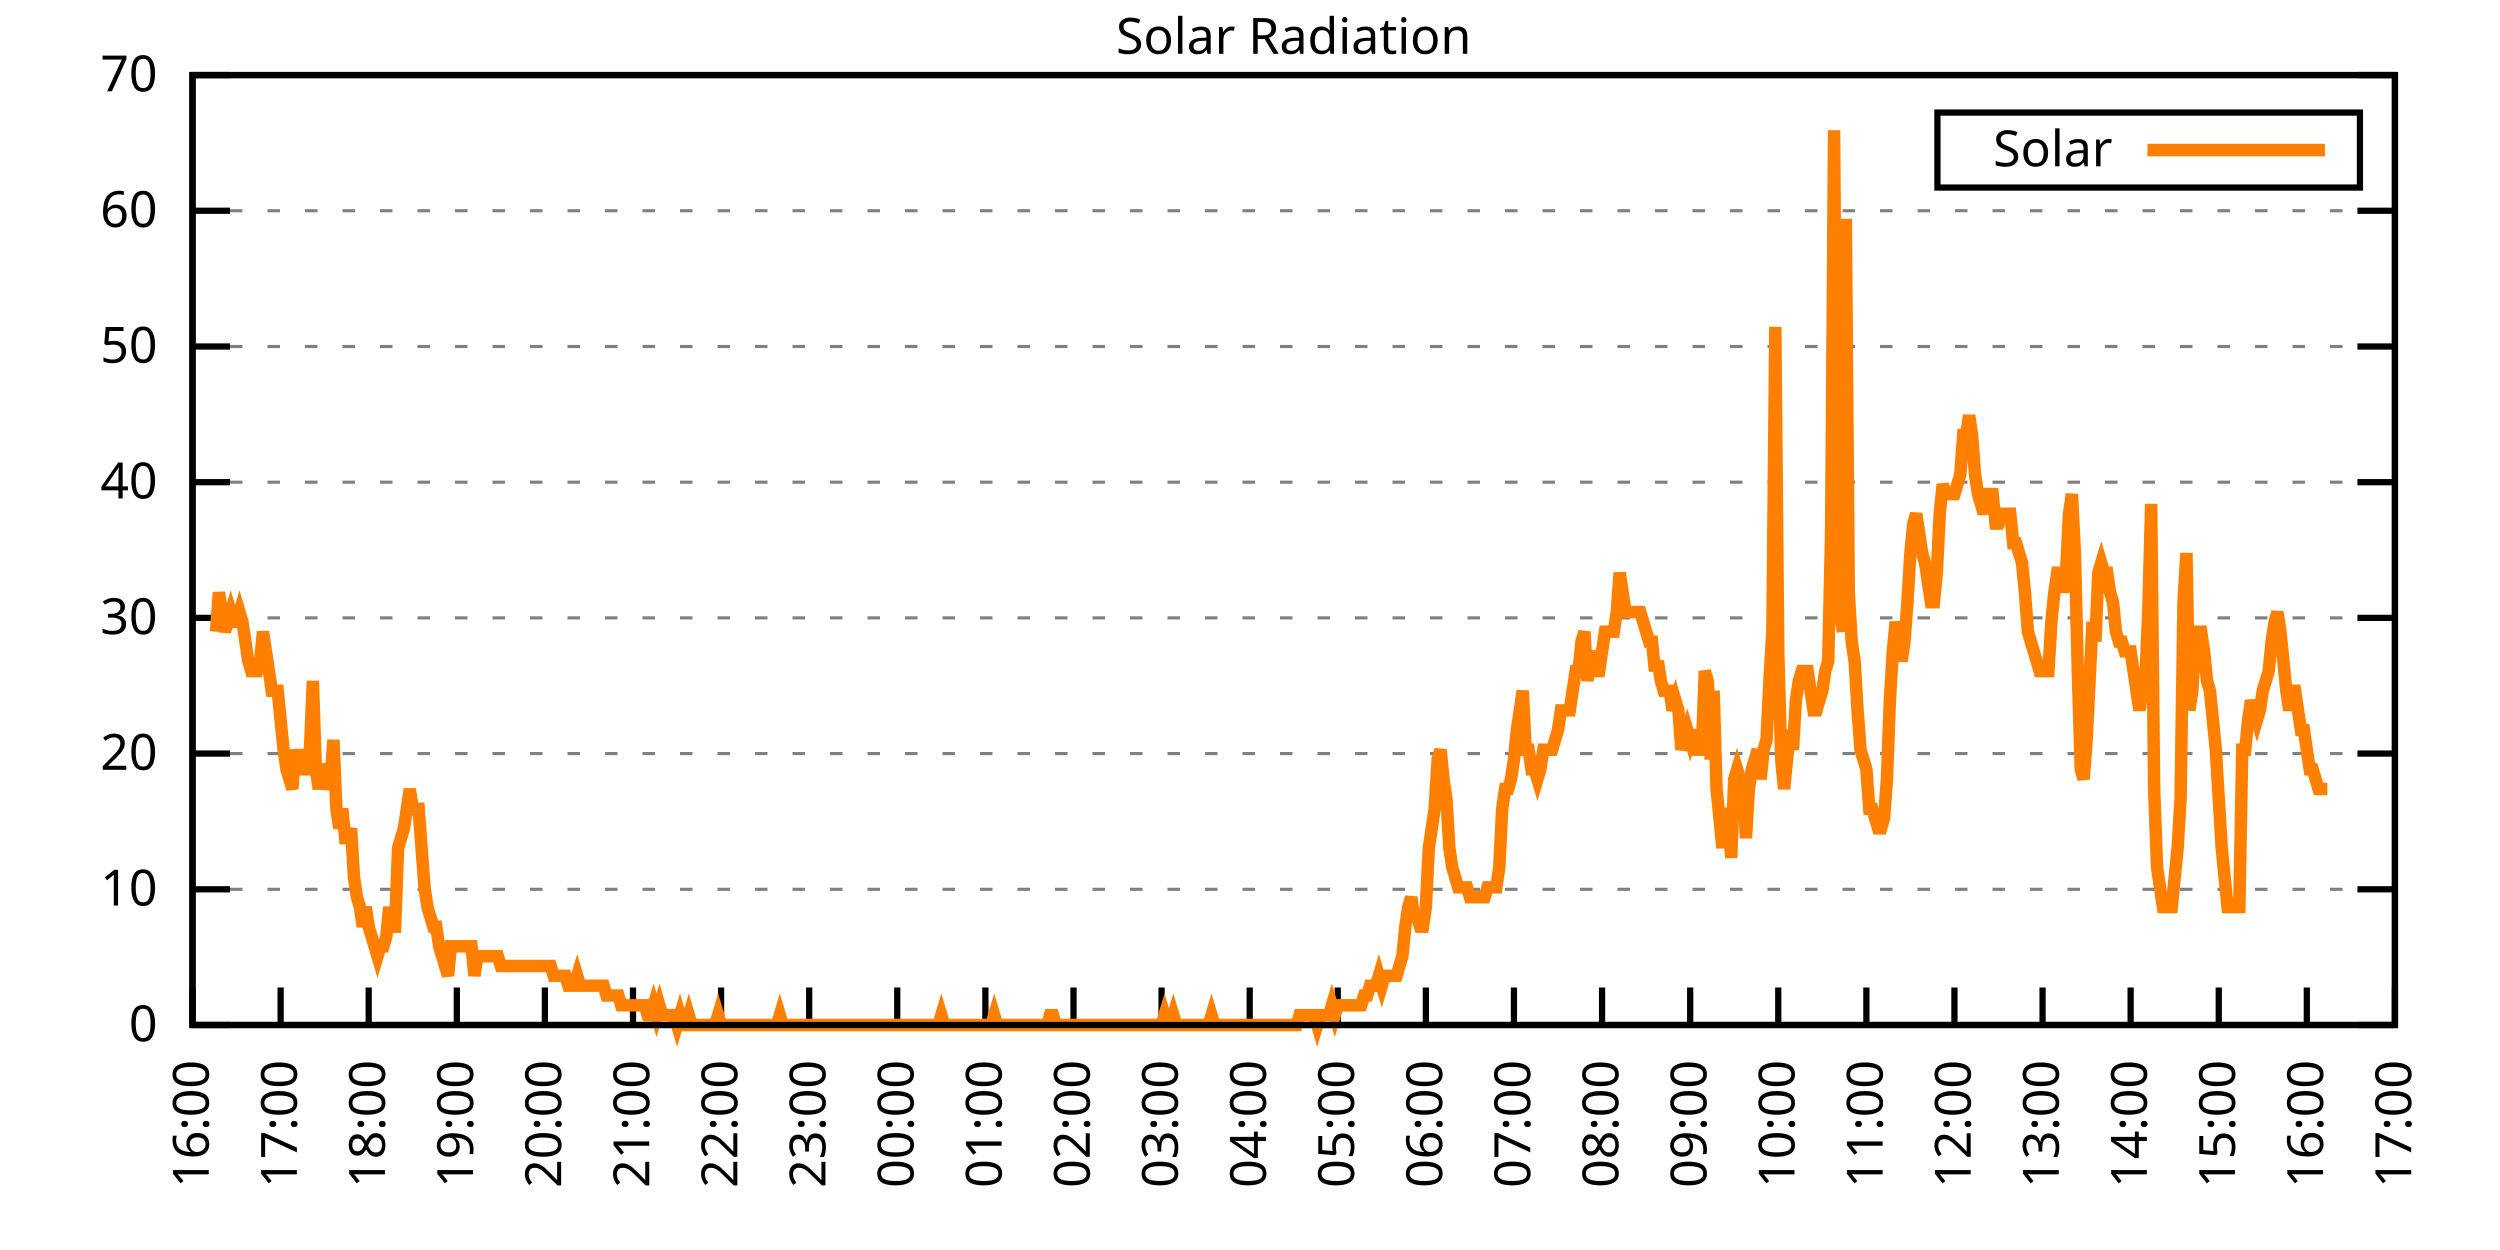
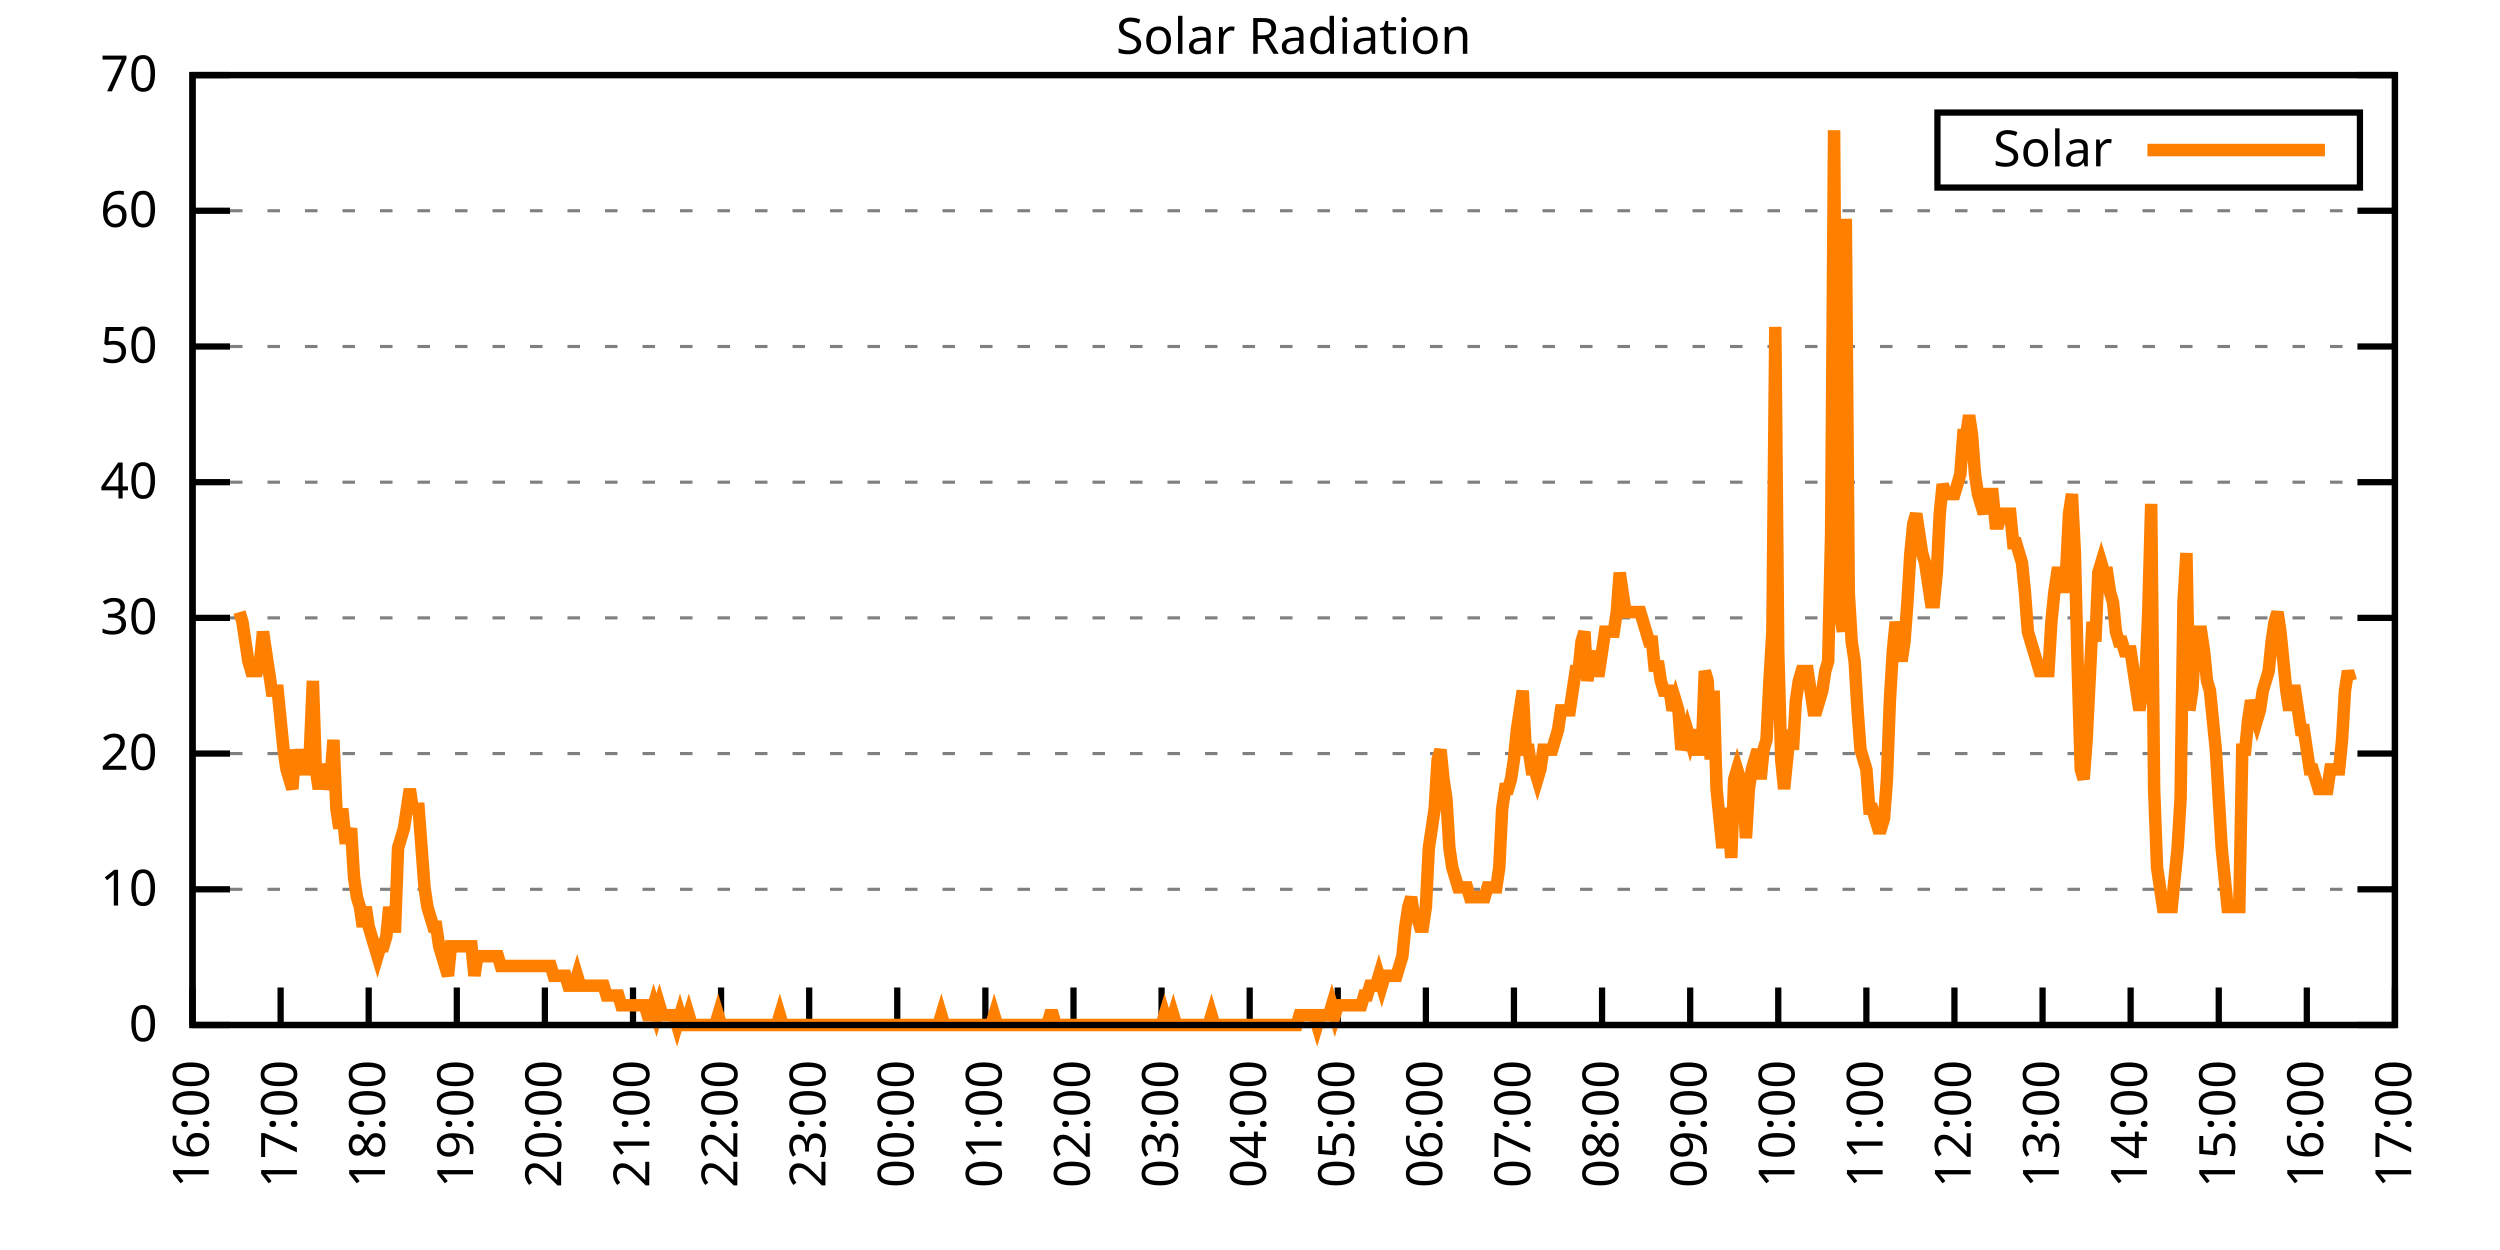
<svg xmlns="http://www.w3.org/2000/svg" xmlns:xlink="http://www.w3.org/1999/xlink" width="400" height="200" viewBox="0 0 400 200">
  <g id="gnuplot_canvas">
    <rect x="0" y="0" width="400" height="200" fill="none" />
    <defs>
      <circle id="gpDot" r="0.5" stroke-width="0.5" stroke="currentColor" />
      <path id="gpPt0" stroke-width="0.333" stroke="currentColor" d="M-1,0 h2 M0,-1 v2" />
      <path id="gpPt1" stroke-width="0.333" stroke="currentColor" d="M-1,-1 L1,1 M1,-1 L-1,1" />
      <path id="gpPt2" stroke-width="0.333" stroke="currentColor" d="M-1,0 L1,0 M0,-1 L0,1 M-1,-1 L1,1 M-1,1 L1,-1" />
      <rect id="gpPt3" stroke-width="0.333" stroke="currentColor" x="-1" y="-1" width="2" height="2" />
      <rect id="gpPt4" stroke-width="0.333" stroke="currentColor" fill="currentColor" x="-1" y="-1" width="2" height="2" />
      <circle id="gpPt5" stroke-width="0.333" stroke="currentColor" cx="0" cy="0" r="1" />
      <use xlink:href="#gpPt5" id="gpPt6" fill="currentColor" stroke="none" />
      <path id="gpPt7" stroke-width="0.333" stroke="currentColor" d="M0,-1.33 L-1.33,0.67 L1.33,0.67 z" />
      <use xlink:href="#gpPt7" id="gpPt8" fill="currentColor" stroke="none" />
      <use xlink:href="#gpPt7" id="gpPt9" stroke="currentColor" transform="rotate(180)" />
      <use xlink:href="#gpPt9" id="gpPt10" fill="currentColor" stroke="none" />
      <use xlink:href="#gpPt3" id="gpPt11" stroke="currentColor" transform="rotate(45)" />
      <use xlink:href="#gpPt11" id="gpPt12" fill="currentColor" stroke="none" />
      <path id="gpPt13" stroke-width="0.333" stroke="currentColor" d="M0,1.330 L1.265,0.411 L0.782,-1.067 L-0.782,-1.076 L-1.265,0.411 z" />
      <use xlink:href="#gpPt13" id="gpPt14" fill="currentColor" stroke="none" />
      <filter id="textbox" filterUnits="objectBoundingBox" x="0" y="0" height="1" width="1">
        <feFlood flood-color="white" flood-opacity="1" result="bgnd" />
        <feComposite in="SourceGraphic" in2="bgnd" operator="atop" />
      </filter>
      <filter id="greybox" filterUnits="objectBoundingBox" x="0" y="0" height="1" width="1">
        <feFlood flood-color="lightgrey" flood-opacity="1" result="grey" />
        <feComposite in="SourceGraphic" in2="grey" operator="atop" />
      </filter>
    </defs>
    <g fill="none" color="white" stroke="currentColor" stroke-width="1.00" stroke-linecap="butt" stroke-linejoin="miter">
</g>
    <g fill="none" color="black" stroke="currentColor" stroke-width="1.00" stroke-linecap="butt" stroke-linejoin="miter">
      <g stroke="none" shape-rendering="crispEdges">
        <polygon fill="rgb(255, 255, 255)" points="30.80,164.00 383.18,164.00 383.18,12.02 30.80,12.02 " />
      </g>
    </g>
    <g fill="none" color="black" stroke="currentColor" stroke-width="1.00" stroke-linecap="butt" stroke-linejoin="miter">
</g>
    <g fill="none" color="black" stroke="black" stroke-width="0.50" stroke-linecap="butt" stroke-linejoin="miter">
</g>
    <g fill="none" color="gray" stroke="currentColor" stroke-width="0.50" stroke-linecap="butt" stroke-linejoin="miter">
      <path stroke="gray" stroke-dasharray="2,4" class="gridline" d="M30.80,164.00 L383.19,164.00  " />
    </g>
    <g fill="none" color="gray" stroke="gray" stroke-width="1.00" stroke-linecap="butt" stroke-linejoin="miter">
</g>
    <g fill="none" color="black" stroke="currentColor" stroke-width="1.00" stroke-linecap="butt" stroke-linejoin="miter">
      <path stroke="black" d="M30.80,164.00 L36.80,164.00 M383.19,164.00 L377.19,164.00  " />
      <g transform="translate(25.20,166.60)" stroke="none" fill="black" font-family="Sans" font-size="8.00" text-anchor="end">
        <text>
          <tspan font-family="Sans"> 0</tspan>
        </text>
      </g>
    </g>
    <g fill="none" color="black" stroke="currentColor" stroke-width="1.00" stroke-linecap="butt" stroke-linejoin="miter">
</g>
    <g fill="none" color="black" stroke="black" stroke-width="0.50" stroke-linecap="butt" stroke-linejoin="miter">
</g>
    <g fill="none" color="gray" stroke="currentColor" stroke-width="0.50" stroke-linecap="butt" stroke-linejoin="miter">
      <path stroke="gray" stroke-dasharray="2,4" class="gridline" d="M30.80,142.29 L383.19,142.29  " />
    </g>
    <g fill="none" color="gray" stroke="gray" stroke-width="1.00" stroke-linecap="butt" stroke-linejoin="miter">
</g>
    <g fill="none" color="black" stroke="currentColor" stroke-width="1.00" stroke-linecap="butt" stroke-linejoin="miter">
      <path stroke="black" d="M30.80,142.29 L36.80,142.29 M383.19,142.29 L377.19,142.29  " />
      <g transform="translate(25.20,144.89)" stroke="none" fill="black" font-family="Sans" font-size="8.00" text-anchor="end">
        <text>
          <tspan font-family="Sans"> 10</tspan>
        </text>
      </g>
    </g>
    <g fill="none" color="black" stroke="currentColor" stroke-width="1.00" stroke-linecap="butt" stroke-linejoin="miter">
</g>
    <g fill="none" color="black" stroke="black" stroke-width="0.50" stroke-linecap="butt" stroke-linejoin="miter">
</g>
    <g fill="none" color="gray" stroke="currentColor" stroke-width="0.50" stroke-linecap="butt" stroke-linejoin="miter">
      <path stroke="gray" stroke-dasharray="2,4" class="gridline" d="M30.80,120.57 L383.19,120.57  " />
    </g>
    <g fill="none" color="gray" stroke="gray" stroke-width="1.00" stroke-linecap="butt" stroke-linejoin="miter">
</g>
    <g fill="none" color="black" stroke="currentColor" stroke-width="1.00" stroke-linecap="butt" stroke-linejoin="miter">
      <path stroke="black" d="M30.80,120.57 L36.80,120.57 M383.19,120.57 L377.19,120.57  " />
      <g transform="translate(25.20,123.17)" stroke="none" fill="black" font-family="Sans" font-size="8.00" text-anchor="end">
        <text>
          <tspan font-family="Sans"> 20</tspan>
        </text>
      </g>
    </g>
    <g fill="none" color="black" stroke="currentColor" stroke-width="1.00" stroke-linecap="butt" stroke-linejoin="miter">
</g>
    <g fill="none" color="black" stroke="black" stroke-width="0.50" stroke-linecap="butt" stroke-linejoin="miter">
</g>
    <g fill="none" color="gray" stroke="currentColor" stroke-width="0.50" stroke-linecap="butt" stroke-linejoin="miter">
      <path stroke="gray" stroke-dasharray="2,4" class="gridline" d="M30.80,98.86 L383.19,98.86  " />
    </g>
    <g fill="none" color="gray" stroke="gray" stroke-width="1.00" stroke-linecap="butt" stroke-linejoin="miter">
</g>
    <g fill="none" color="black" stroke="currentColor" stroke-width="1.00" stroke-linecap="butt" stroke-linejoin="miter">
      <path stroke="black" d="M30.80,98.86 L36.80,98.86 M383.19,98.86 L377.19,98.86  " />
      <g transform="translate(25.20,101.46)" stroke="none" fill="black" font-family="Sans" font-size="8.00" text-anchor="end">
        <text>
          <tspan font-family="Sans"> 30</tspan>
        </text>
      </g>
    </g>
    <g fill="none" color="black" stroke="currentColor" stroke-width="1.00" stroke-linecap="butt" stroke-linejoin="miter">
</g>
    <g fill="none" color="black" stroke="black" stroke-width="0.50" stroke-linecap="butt" stroke-linejoin="miter">
</g>
    <g fill="none" color="gray" stroke="currentColor" stroke-width="0.50" stroke-linecap="butt" stroke-linejoin="miter">
      <path stroke="gray" stroke-dasharray="2,4" class="gridline" d="M30.80,77.15 L383.19,77.15  " />
    </g>
    <g fill="none" color="gray" stroke="gray" stroke-width="1.00" stroke-linecap="butt" stroke-linejoin="miter">
</g>
    <g fill="none" color="black" stroke="currentColor" stroke-width="1.00" stroke-linecap="butt" stroke-linejoin="miter">
      <path stroke="black" d="M30.80,77.15 L36.80,77.15 M383.19,77.15 L377.19,77.15  " />
      <g transform="translate(25.20,79.75)" stroke="none" fill="black" font-family="Sans" font-size="8.00" text-anchor="end">
        <text>
          <tspan font-family="Sans"> 40</tspan>
        </text>
      </g>
    </g>
    <g fill="none" color="black" stroke="currentColor" stroke-width="1.00" stroke-linecap="butt" stroke-linejoin="miter">
</g>
    <g fill="none" color="black" stroke="black" stroke-width="0.50" stroke-linecap="butt" stroke-linejoin="miter">
</g>
    <g fill="none" color="gray" stroke="currentColor" stroke-width="0.50" stroke-linecap="butt" stroke-linejoin="miter">
      <path stroke="gray" stroke-dasharray="2,4" class="gridline" d="M30.80,55.44 L383.19,55.44  " />
    </g>
    <g fill="none" color="gray" stroke="gray" stroke-width="1.00" stroke-linecap="butt" stroke-linejoin="miter">
</g>
    <g fill="none" color="black" stroke="currentColor" stroke-width="1.00" stroke-linecap="butt" stroke-linejoin="miter">
      <path stroke="black" d="M30.80,55.44 L36.80,55.44 M383.19,55.44 L377.19,55.44  " />
      <g transform="translate(25.20,58.04)" stroke="none" fill="black" font-family="Sans" font-size="8.00" text-anchor="end">
        <text>
          <tspan font-family="Sans"> 50</tspan>
        </text>
      </g>
    </g>
    <g fill="none" color="black" stroke="currentColor" stroke-width="1.00" stroke-linecap="butt" stroke-linejoin="miter">
</g>
    <g fill="none" color="black" stroke="black" stroke-width="0.50" stroke-linecap="butt" stroke-linejoin="miter">
</g>
    <g fill="none" color="gray" stroke="currentColor" stroke-width="0.50" stroke-linecap="butt" stroke-linejoin="miter">
      <path stroke="gray" stroke-dasharray="2,4" class="gridline" d="M30.80,33.72 L383.19,33.72  " />
    </g>
    <g fill="none" color="gray" stroke="gray" stroke-width="1.00" stroke-linecap="butt" stroke-linejoin="miter">
</g>
    <g fill="none" color="black" stroke="currentColor" stroke-width="1.00" stroke-linecap="butt" stroke-linejoin="miter">
      <path stroke="black" d="M30.80,33.72 L36.80,33.72 M383.19,33.72 L377.19,33.72  " />
      <g transform="translate(25.20,36.32)" stroke="none" fill="black" font-family="Sans" font-size="8.00" text-anchor="end">
        <text>
          <tspan font-family="Sans"> 60</tspan>
        </text>
      </g>
    </g>
    <g fill="none" color="black" stroke="currentColor" stroke-width="1.00" stroke-linecap="butt" stroke-linejoin="miter">
</g>
    <g fill="none" color="black" stroke="black" stroke-width="0.50" stroke-linecap="butt" stroke-linejoin="miter">
</g>
    <g fill="none" color="gray" stroke="currentColor" stroke-width="0.50" stroke-linecap="butt" stroke-linejoin="miter">
      <path stroke="gray" stroke-dasharray="2,4" class="gridline" d="M30.80,12.01 L383.19,12.01  " />
    </g>
    <g fill="none" color="gray" stroke="gray" stroke-width="1.00" stroke-linecap="butt" stroke-linejoin="miter">
</g>
    <g fill="none" color="black" stroke="currentColor" stroke-width="1.00" stroke-linecap="butt" stroke-linejoin="miter">
      <path stroke="black" d="M30.80,12.01 L36.80,12.01 M383.19,12.01 L377.19,12.01  " />
      <g transform="translate(25.20,14.61)" stroke="none" fill="black" font-family="Sans" font-size="8.00" text-anchor="end">
        <text>
          <tspan font-family="Sans"> 70</tspan>
        </text>
      </g>
    </g>
    <g fill="none" color="black" stroke="currentColor" stroke-width="1.00" stroke-linecap="butt" stroke-linejoin="miter">
      <path stroke="black" d="M30.80,164.00 L30.80,158.00  " />
      <g transform="translate(33.40,169.60) rotate(270.00)" stroke="none" fill="black" font-family="Sans" font-size="8.00" text-anchor="end">
        <text>
          <tspan font-family="Sans">16:00</tspan>
        </text>
      </g>
    </g>
    <g fill="none" color="black" stroke="currentColor" stroke-width="1.00" stroke-linecap="butt" stroke-linejoin="miter">
      <path stroke="black" d="M44.90,164.00 L44.90,158.00  " />
      <g transform="translate(47.50,169.60) rotate(270.00)" stroke="none" fill="black" font-family="Sans" font-size="8.00" text-anchor="end">
        <text>
          <tspan font-family="Sans">17:00</tspan>
        </text>
      </g>
    </g>
    <g fill="none" color="black" stroke="currentColor" stroke-width="1.00" stroke-linecap="butt" stroke-linejoin="miter">
      <path stroke="black" d="M58.99,164.00 L58.99,158.00  " />
      <g transform="translate(61.59,169.60) rotate(270.00)" stroke="none" fill="black" font-family="Sans" font-size="8.00" text-anchor="end">
        <text>
          <tspan font-family="Sans">18:00</tspan>
        </text>
      </g>
    </g>
    <g fill="none" color="black" stroke="currentColor" stroke-width="1.00" stroke-linecap="butt" stroke-linejoin="miter">
      <path stroke="black" d="M73.09,164.00 L73.09,158.00  " />
      <g transform="translate(75.69,169.60) rotate(270.00)" stroke="none" fill="black" font-family="Sans" font-size="8.00" text-anchor="end">
        <text>
          <tspan font-family="Sans">19:00</tspan>
        </text>
      </g>
    </g>
    <g fill="none" color="black" stroke="currentColor" stroke-width="1.00" stroke-linecap="butt" stroke-linejoin="miter">
      <path stroke="black" d="M87.18,164.00 L87.18,158.00  " />
      <g transform="translate(89.78,169.60) rotate(270.00)" stroke="none" fill="black" font-family="Sans" font-size="8.00" text-anchor="end">
        <text>
          <tspan font-family="Sans">20:00</tspan>
        </text>
      </g>
    </g>
    <g fill="none" color="black" stroke="currentColor" stroke-width="1.00" stroke-linecap="butt" stroke-linejoin="miter">
      <path stroke="black" d="M101.28,164.00 L101.28,158.00  " />
      <g transform="translate(103.88,169.60) rotate(270.00)" stroke="none" fill="black" font-family="Sans" font-size="8.00" text-anchor="end">
        <text>
          <tspan font-family="Sans">21:00</tspan>
        </text>
      </g>
    </g>
    <g fill="none" color="black" stroke="currentColor" stroke-width="1.00" stroke-linecap="butt" stroke-linejoin="miter">
      <path stroke="black" d="M115.37,164.00 L115.37,158.00  " />
      <g transform="translate(117.97,169.60) rotate(270.00)" stroke="none" fill="black" font-family="Sans" font-size="8.00" text-anchor="end">
        <text>
          <tspan font-family="Sans">22:00</tspan>
        </text>
      </g>
    </g>
    <g fill="none" color="black" stroke="currentColor" stroke-width="1.00" stroke-linecap="butt" stroke-linejoin="miter">
      <path stroke="black" d="M129.47,164.00 L129.47,158.00  " />
      <g transform="translate(132.07,169.60) rotate(270.00)" stroke="none" fill="black" font-family="Sans" font-size="8.00" text-anchor="end">
        <text>
          <tspan font-family="Sans">23:00</tspan>
        </text>
      </g>
    </g>
    <g fill="none" color="black" stroke="currentColor" stroke-width="1.00" stroke-linecap="butt" stroke-linejoin="miter">
      <path stroke="black" d="M143.56,164.00 L143.56,158.00  " />
      <g transform="translate(146.16,169.60) rotate(270.00)" stroke="none" fill="black" font-family="Sans" font-size="8.00" text-anchor="end">
        <text>
          <tspan font-family="Sans">00:00</tspan>
        </text>
      </g>
    </g>
    <g fill="none" color="black" stroke="currentColor" stroke-width="1.00" stroke-linecap="butt" stroke-linejoin="miter">
      <path stroke="black" d="M157.66,164.00 L157.66,158.00  " />
      <g transform="translate(160.26,169.60) rotate(270.00)" stroke="none" fill="black" font-family="Sans" font-size="8.00" text-anchor="end">
        <text>
          <tspan font-family="Sans">01:00</tspan>
        </text>
      </g>
    </g>
    <g fill="none" color="black" stroke="currentColor" stroke-width="1.00" stroke-linecap="butt" stroke-linejoin="miter">
      <path stroke="black" d="M171.76,164.00 L171.76,158.00  " />
      <g transform="translate(174.36,169.60) rotate(270.00)" stroke="none" fill="black" font-family="Sans" font-size="8.00" text-anchor="end">
        <text>
          <tspan font-family="Sans">02:00</tspan>
        </text>
      </g>
    </g>
    <g fill="none" color="black" stroke="currentColor" stroke-width="1.00" stroke-linecap="butt" stroke-linejoin="miter">
      <path stroke="black" d="M185.85,164.00 L185.85,158.00  " />
      <g transform="translate(188.45,169.60) rotate(270.00)" stroke="none" fill="black" font-family="Sans" font-size="8.00" text-anchor="end">
        <text>
          <tspan font-family="Sans">03:00</tspan>
        </text>
      </g>
    </g>
    <g fill="none" color="black" stroke="currentColor" stroke-width="1.00" stroke-linecap="butt" stroke-linejoin="miter">
      <path stroke="black" d="M199.95,164.00 L199.95,158.00  " />
      <g transform="translate(202.55,169.60) rotate(270.00)" stroke="none" fill="black" font-family="Sans" font-size="8.00" text-anchor="end">
        <text>
          <tspan font-family="Sans">04:00</tspan>
        </text>
      </g>
    </g>
    <g fill="none" color="black" stroke="currentColor" stroke-width="1.00" stroke-linecap="butt" stroke-linejoin="miter">
      <path stroke="black" d="M214.04,164.00 L214.04,158.00  " />
      <g transform="translate(216.64,169.60) rotate(270.00)" stroke="none" fill="black" font-family="Sans" font-size="8.00" text-anchor="end">
        <text>
          <tspan font-family="Sans">05:00</tspan>
        </text>
      </g>
    </g>
    <g fill="none" color="black" stroke="currentColor" stroke-width="1.00" stroke-linecap="butt" stroke-linejoin="miter">
      <path stroke="black" d="M228.14,164.00 L228.14,158.00  " />
      <g transform="translate(230.74,169.60) rotate(270.00)" stroke="none" fill="black" font-family="Sans" font-size="8.00" text-anchor="end">
        <text>
          <tspan font-family="Sans">06:00</tspan>
        </text>
      </g>
    </g>
    <g fill="none" color="black" stroke="currentColor" stroke-width="1.00" stroke-linecap="butt" stroke-linejoin="miter">
      <path stroke="black" d="M242.23,164.00 L242.23,158.00  " />
      <g transform="translate(244.83,169.60) rotate(270.00)" stroke="none" fill="black" font-family="Sans" font-size="8.00" text-anchor="end">
        <text>
          <tspan font-family="Sans">07:00</tspan>
        </text>
      </g>
    </g>
    <g fill="none" color="black" stroke="currentColor" stroke-width="1.00" stroke-linecap="butt" stroke-linejoin="miter">
      <path stroke="black" d="M256.33,164.00 L256.33,158.00  " />
      <g transform="translate(258.93,169.60) rotate(270.00)" stroke="none" fill="black" font-family="Sans" font-size="8.00" text-anchor="end">
        <text>
          <tspan font-family="Sans">08:00</tspan>
        </text>
      </g>
    </g>
    <g fill="none" color="black" stroke="currentColor" stroke-width="1.00" stroke-linecap="butt" stroke-linejoin="miter">
      <path stroke="black" d="M270.43,164.00 L270.43,158.00  " />
      <g transform="translate(273.03,169.60) rotate(270.00)" stroke="none" fill="black" font-family="Sans" font-size="8.00" text-anchor="end">
        <text>
          <tspan font-family="Sans">09:00</tspan>
        </text>
      </g>
    </g>
    <g fill="none" color="black" stroke="currentColor" stroke-width="1.00" stroke-linecap="butt" stroke-linejoin="miter">
      <path stroke="black" d="M284.52,164.00 L284.52,158.00  " />
      <g transform="translate(287.12,169.60) rotate(270.00)" stroke="none" fill="black" font-family="Sans" font-size="8.00" text-anchor="end">
        <text>
          <tspan font-family="Sans">10:00</tspan>
        </text>
      </g>
    </g>
    <g fill="none" color="black" stroke="currentColor" stroke-width="1.00" stroke-linecap="butt" stroke-linejoin="miter">
      <path stroke="black" d="M298.62,164.00 L298.62,158.00  " />
      <g transform="translate(301.22,169.60) rotate(270.00)" stroke="none" fill="black" font-family="Sans" font-size="8.00" text-anchor="end">
        <text>
          <tspan font-family="Sans">11:00</tspan>
        </text>
      </g>
    </g>
    <g fill="none" color="black" stroke="currentColor" stroke-width="1.00" stroke-linecap="butt" stroke-linejoin="miter">
      <path stroke="black" d="M312.71,164.00 L312.71,158.00  " />
      <g transform="translate(315.31,169.60) rotate(270.00)" stroke="none" fill="black" font-family="Sans" font-size="8.00" text-anchor="end">
        <text>
          <tspan font-family="Sans">12:00</tspan>
        </text>
      </g>
    </g>
    <g fill="none" color="black" stroke="currentColor" stroke-width="1.00" stroke-linecap="butt" stroke-linejoin="miter">
      <path stroke="black" d="M326.81,164.00 L326.81,158.00  " />
      <g transform="translate(329.41,169.60) rotate(270.00)" stroke="none" fill="black" font-family="Sans" font-size="8.00" text-anchor="end">
        <text>
          <tspan font-family="Sans">13:00</tspan>
        </text>
      </g>
    </g>
    <g fill="none" color="black" stroke="currentColor" stroke-width="1.00" stroke-linecap="butt" stroke-linejoin="miter">
      <path stroke="black" d="M340.90,164.00 L340.90,158.00  " />
      <g transform="translate(343.50,169.60) rotate(270.00)" stroke="none" fill="black" font-family="Sans" font-size="8.00" text-anchor="end">
        <text>
          <tspan font-family="Sans">14:00</tspan>
        </text>
      </g>
    </g>
    <g fill="none" color="black" stroke="currentColor" stroke-width="1.00" stroke-linecap="butt" stroke-linejoin="miter">
      <path stroke="black" d="M355.00,164.00 L355.00,158.00  " />
      <g transform="translate(357.60,169.60) rotate(270.00)" stroke="none" fill="black" font-family="Sans" font-size="8.00" text-anchor="end">
        <text>
          <tspan font-family="Sans">15:00</tspan>
        </text>
      </g>
    </g>
    <g fill="none" color="black" stroke="currentColor" stroke-width="1.00" stroke-linecap="butt" stroke-linejoin="miter">
      <path stroke="black" d="M369.09,164.00 L369.09,158.00  " />
      <g transform="translate(371.69,169.60) rotate(270.00)" stroke="none" fill="black" font-family="Sans" font-size="8.00" text-anchor="end">
        <text>
          <tspan font-family="Sans">16:00</tspan>
        </text>
      </g>
    </g>
    <g fill="none" color="black" stroke="currentColor" stroke-width="1.00" stroke-linecap="butt" stroke-linejoin="miter">
      <path stroke="black" d="M383.19,164.00 L383.19,158.00  " />
      <g transform="translate(385.79,169.60) rotate(270.00)" stroke="none" fill="black" font-family="Sans" font-size="8.00" text-anchor="end">
        <text>
          <tspan font-family="Sans">17:00</tspan>
        </text>
      </g>
    </g>
    <g fill="none" color="black" stroke="currentColor" stroke-width="1.00" stroke-linecap="butt" stroke-linejoin="miter">
</g>
    <g fill="none" color="black" stroke="currentColor" stroke-width="1.00" stroke-linecap="butt" stroke-linejoin="miter">
      <path stroke="black" d="M30.80,12.01 L30.80,164.00 L383.19,164.00 L383.19,12.01 L30.80,12.01 Z  " />
    </g>
    <g fill="none" color="black" stroke="currentColor" stroke-width="1.00" stroke-linecap="butt" stroke-linejoin="miter">
</g>
    <g fill="none" color="black" stroke="currentColor" stroke-width="1.00" stroke-linecap="butt" stroke-linejoin="miter">
      <path stroke="black" d="M309.99,30.01 L309.99,18.01 L377.59,18.01 L377.59,30.01 L309.99,30.01 Z  " />
    </g>
    <g id="Solar_Radiation_plot_1">
      <g fill="none" color="white" stroke="black" stroke-width="2.00" stroke-linecap="butt" stroke-linejoin="miter">
</g>
      <g fill="none" color="black" stroke="currentColor" stroke-width="2.00" stroke-linecap="butt" stroke-linejoin="miter">
        <g transform="translate(337.99,26.61)" stroke="none" fill="black" font-family="Sans" font-size="8.00" text-anchor="end">
          <text>
            <tspan font-family="Sans">Solar</tspan>
          </text>
        </g>
      </g>
      <g fill="none" color="black" stroke="currentColor" stroke-width="2.00" stroke-linecap="butt" stroke-linejoin="miter">
-         <path stroke="rgb(255, 127,   0)" d="M343.59,24.01 L371.99,24.01 M34.56,101.07 L35.03,94.78 L35.50,97.93 L35.97,101.07 L36.44,99.50 L36.91,97.93   L37.38,99.50 L37.85,99.50 L38.32,97.93 L38.79,99.50 L39.26,102.65 L39.73,105.79 L40.20,107.37 L40.67,107.37   L41.14,107.37 L41.61,105.79 L42.08,101.07 L42.55,104.22 L43.02,107.37 L43.49,110.51 L43.96,110.51 L44.43,110.51   L44.90,115.23 L45.37,119.95 L45.84,123.10 L46.31,124.67 L46.78,126.24 L47.24,119.95 L47.71,123.10 L48.18,119.95   L48.65,123.10 L49.12,123.10 L49.59,119.95 L50.06,108.94 L50.53,123.10 L51.00,126.24 L51.47,123.10 L51.94,123.10   L52.41,126.24 L52.88,124.67 L53.35,118.38 L53.82,129.39 L54.29,132.54 L54.76,129.39 L55.23,134.11 L55.70,134.11   L56.17,132.54 L56.64,140.40 L57.11,143.55 L57.58,145.12 L58.05,148.27 L58.52,145.12 L58.99,148.27 L59.46,149.84   L59.93,151.41 L60.40,152.99 L60.87,151.41 L61.34,151.41 L61.81,149.84 L62.28,145.12 L62.75,148.27 L63.22,148.27   L63.69,135.68 L64.16,134.11 L64.63,132.54 L65.10,129.39 L65.57,126.24 L66.04,129.39 L66.51,129.39 L66.98,129.39   L67.45,135.68 L67.92,141.98 L68.39,145.12 L68.86,146.70 L69.33,148.27 L69.80,148.27 L70.27,151.41 L70.74,152.99   L71.21,154.56 L71.68,156.13 L72.15,151.41 L72.62,151.41 L73.09,151.41 L73.56,151.41 L74.03,151.41 L74.50,151.41   L74.97,151.41 L75.44,151.41 L75.91,156.13 L76.38,152.99 L76.85,152.99 L77.32,152.99 L77.79,152.99 L78.26,152.99   L78.73,152.99 L79.19,152.99 L79.66,152.99 L80.13,154.56 L80.60,154.56 L81.07,154.56 L81.54,154.56 L82.01,154.56   L82.48,154.56 L82.95,154.56 L83.42,154.56 L83.89,154.56 L84.36,154.56 L84.83,154.56 L85.30,154.56 L85.77,154.56   L86.24,154.56 L86.71,154.56 L87.18,154.56 L87.65,154.56 L88.12,154.56 L88.59,156.13 L89.06,156.13 L89.53,156.13   L90.00,156.13 L90.47,156.13 L90.94,157.71 L91.41,157.71 L91.88,157.71 L92.35,156.13 L92.82,157.71 L93.29,157.71   L93.76,157.71 L94.23,157.71 L94.70,157.71 L95.17,157.71 L95.64,157.71 L96.11,157.71 L96.58,157.71 L97.05,159.28   L97.52,159.28 L97.99,159.28 L98.46,159.28 L98.93,159.28 L99.40,160.85 L99.87,160.85 L100.34,160.85 L100.81,160.85   L101.28,160.85 L101.75,160.85 L102.22,160.85 L102.69,160.85 L103.16,160.85 L103.63,162.43 L104.10,162.43 L104.57,160.85   L105.04,162.43 L105.51,160.85 L105.98,162.43 L106.45,162.43 L106.92,162.43 L107.39,162.43 L107.86,162.43 L108.33,164.00   L108.80,162.43 L109.27,164.00 L109.74,164.00 L110.21,162.43 L110.68,164.00 L111.14,164.00 L111.61,164.00 L112.08,164.00   L112.55,164.00 L113.02,164.00 L113.49,164.00 L113.96,164.00 L114.43,164.00 L114.90,162.43 L115.37,164.00 L115.84,164.00   L116.31,164.00 L116.78,164.00 L117.25,164.00 L117.72,164.00 L118.19,164.00 L118.66,164.00 L119.13,164.00 L119.60,164.00   L120.07,164.00 L120.54,164.00 L121.01,164.00 L121.48,164.00 L121.95,164.00 L122.42,164.00 L122.89,164.00 L123.36,164.00   L123.83,164.00 L124.30,164.00 L124.77,162.43 L125.24,164.00 L125.71,164.00 L126.18,164.00 L126.65,164.00 L127.12,164.00   L127.59,164.00 L128.06,164.00 L128.53,164.00 L129.00,164.00 L129.47,164.00 L129.94,164.00 L130.41,164.00 L130.88,164.00   L131.35,164.00 L131.82,164.00 L132.29,164.00 L132.76,164.00 L133.23,164.00 L133.70,164.00 L134.17,164.00 L134.64,164.00   L135.11,164.00 L135.58,164.00 L136.05,164.00 L136.52,164.00 L136.99,164.00 L137.46,164.00 L137.93,164.00 L138.40,164.00   L138.87,164.00 L139.34,164.00 L139.81,164.00 L140.28,164.00 L140.75,164.00 L141.22,164.00 L141.69,164.00 L142.16,164.00   L142.63,164.00 L143.09,164.00 L143.56,164.00 L144.03,164.00 L144.50,164.00 L144.97,164.00 L145.44,164.00 L145.91,164.00   L146.38,164.00 L146.85,164.00 L147.32,164.00 L147.79,164.00 L148.26,164.00 L148.73,164.00 L149.20,164.00 L149.67,164.00   L150.14,164.00 L150.61,162.43 L151.08,164.00 L151.55,164.00 L152.02,164.00 L152.49,164.00 L152.96,164.00 L153.43,164.00   L153.90,164.00 L154.37,164.00 L154.84,164.00 L155.31,164.00 L155.78,164.00 L156.25,164.00 L156.72,164.00 L157.19,164.00   L157.66,164.00 L158.13,164.00 L158.60,164.00 L159.07,162.43 L159.54,164.00 L160.01,164.00 L160.48,164.00 L160.95,164.00   L161.42,164.00 L161.89,164.00 L162.36,164.00 L162.83,164.00 L163.30,164.00 L163.77,164.00 L164.24,164.00 L164.71,164.00   L165.18,164.00 L165.65,164.00 L166.12,164.00 L166.59,164.00 L167.06,164.00 L167.53,164.00 L168.00,162.43 L168.47,162.43   L168.94,164.00 L169.41,164.00 L169.88,164.00 L170.35,164.00 L170.82,164.00 L171.29,164.00 L171.76,164.00 L172.23,164.00   L172.70,164.00 L173.17,164.00 L173.64,164.00 L174.11,164.00 L174.58,164.00 L175.04,164.00 L175.51,164.00 L175.98,164.00   L176.45,164.00 L176.92,164.00 L177.39,164.00 L177.86,164.00 L178.33,164.00 L178.80,164.00 L179.27,164.00 L179.74,164.00   L180.21,164.00 L180.68,164.00 L181.15,164.00 L181.62,164.00 L182.09,164.00 L182.56,164.00 L183.03,164.00 L183.50,164.00   L183.97,164.00 L184.44,164.00 L184.91,164.00 L185.38,164.00 L185.85,164.00 L186.32,162.43 L186.79,164.00 L187.26,164.00   L187.73,162.43 L188.20,164.00 L188.67,164.00 L189.14,164.00 L189.61,164.00 L190.08,164.00 L190.55,164.00 L191.02,164.00   L191.49,164.00 L191.96,164.00 L192.43,164.00 L192.90,164.00 L193.37,164.00 L193.84,162.43 L194.31,164.00 L194.78,164.00   L195.25,164.00 L195.72,164.00 L196.19,164.00 L196.66,164.00 L197.13,164.00 L197.60,164.00 L198.07,164.00 L198.54,164.00   L199.01,164.00 L199.48,164.00 L199.95,164.00 L200.42,164.00 L200.89,164.00 L201.36,164.00 L201.83,164.00 L202.30,164.00   L202.77,164.00 L203.24,164.00 L203.71,164.00 L204.18,164.00 L204.65,164.00 L205.12,164.00 L205.59,164.00 L206.06,164.00   L206.53,164.00 L207.00,164.00 L207.46,164.00 L207.93,162.43 L208.40,162.43 L208.87,162.43 L209.34,162.43 L209.81,162.43   L210.28,162.43 L210.75,164.00 L211.22,162.43 L211.69,162.43 L212.16,162.43 L212.63,162.43 L213.10,160.85 L213.57,162.43   L214.04,160.85 L214.51,160.85 L214.98,160.85 L215.45,160.85 L215.92,160.85 L216.39,160.85 L216.86,160.85 L217.33,160.85   L217.80,160.85 L218.27,159.28 L218.74,159.28 L219.21,157.71 L219.68,157.71 L220.15,157.71 L220.62,156.13 L221.09,157.71   L221.56,156.13 L222.03,156.13 L222.50,156.13 L222.97,156.13 L223.44,156.13 L223.91,154.56 L224.38,152.99 L224.85,148.27   L225.32,145.12 L225.79,143.55 L226.26,146.70 L226.73,146.70 L227.20,148.27 L227.67,148.27 L228.14,145.12 L228.61,135.68   L229.08,132.54 L229.55,129.39 L230.02,121.52 L230.49,119.95 L230.96,124.67 L231.43,127.82 L231.90,135.68 L232.37,138.83   L232.84,140.40 L233.31,141.98 L233.78,141.98 L234.25,141.98 L234.72,141.98 L235.19,143.55 L235.66,143.55 L236.13,143.55   L236.60,143.55 L237.07,143.55 L237.54,143.55 L238.01,141.98 L238.48,141.98 L238.95,141.98 L239.41,141.98 L239.88,138.83   L240.35,129.39 L240.82,126.24 L241.29,126.24 L241.76,124.67 L242.23,121.52 L242.70,116.80 L243.17,113.66 L243.64,110.51   L244.11,119.95 L244.58,119.95 L245.05,123.10 L245.52,123.10 L245.99,124.67 L246.46,123.10 L246.93,119.95 L247.40,119.95   L247.87,119.95 L248.34,119.95 L248.81,118.38 L249.28,116.80 L249.75,113.66 L250.22,113.66 L250.69,113.66 L251.16,113.66   L251.63,110.51 L252.10,107.37 L252.57,107.37 L253.04,102.65 L253.51,101.07 L253.98,108.94 L254.45,105.79 L254.92,104.22   L255.39,107.37 L255.86,107.37 L256.33,104.22 L256.80,101.07 L257.27,101.07 L257.74,101.07 L258.21,101.07 L258.68,97.93   L259.15,91.63 L259.62,94.78 L260.09,97.93 L260.56,97.93 L261.03,97.93 L261.50,97.93 L261.97,97.93 L262.44,97.93   L262.91,99.50 L263.38,101.07 L263.85,102.65 L264.32,102.65 L264.79,107.37 L265.26,105.79 L265.73,108.94 L266.20,110.51   L266.67,110.51 L267.14,110.51 L267.61,113.66 L268.08,112.09 L268.55,113.66 L269.02,119.95 L269.49,118.38 L269.96,116.80   L270.43,118.38 L270.90,116.80 L271.36,119.95 L271.83,119.95 L272.30,119.95 L272.77,107.37 L273.24,108.94 L273.71,121.52   L274.18,110.51 L274.65,126.24 L275.12,130.96 L275.59,135.68 L276.06,129.39 L276.53,130.96 L277.00,137.26 L277.47,124.67   L277.94,123.10 L278.41,124.67 L278.88,124.67 L279.35,134.11 L279.82,126.24 L280.29,123.10 L280.76,121.52 L281.23,119.95   L281.70,124.67 L282.17,119.95 L282.64,118.38 L283.11,108.94 L283.58,101.07 L284.05,52.30 L284.52,104.22 L284.99,121.52   L285.46,126.24 L285.93,121.52 L286.40,116.80 L286.87,119.95 L287.34,112.09 L287.81,108.94 L288.28,107.37 L288.75,107.37   L289.22,107.37 L289.69,110.51 L290.16,113.66 L290.63,113.66 L291.10,112.09 L291.57,110.51 L292.04,107.37 L292.51,105.79   L292.98,85.34 L293.45,20.84 L293.92,85.34 L294.39,97.93 L294.86,101.07 L295.33,35.00 L295.80,94.78 L296.27,102.65   L296.74,105.79 L297.21,113.66 L297.68,119.95 L298.15,121.52 L298.62,123.10 L299.09,129.39 L299.56,129.39 L300.03,130.96   L300.50,132.54 L300.97,132.54 L301.44,130.96 L301.91,124.67 L302.38,112.09 L302.85,104.22 L303.31,99.50 L303.78,102.65   L304.25,105.79 L304.72,102.65 L305.19,96.35 L305.66,88.49 L306.13,83.77 L306.60,82.19 L307.07,85.34 L307.54,88.49   L308.01,90.06 L308.48,93.21 L308.95,96.35 L309.42,96.35 L309.89,91.63 L310.36,82.19 L310.83,77.48 L311.30,79.05   L311.77,79.05 L312.24,79.05 L312.71,79.05 L313.18,77.48 L313.65,75.90 L314.12,69.61 L314.59,69.61 L315.06,66.46   L315.53,69.61 L316.00,75.90 L316.47,79.05 L316.94,80.62 L317.41,82.19 L317.88,79.05 L318.35,79.05 L318.82,79.05   L319.29,83.77 L319.76,83.77 L320.23,82.19 L320.70,82.19 L321.17,82.19 L321.64,82.19 L322.11,86.91 L322.58,86.91   L323.05,88.49 L323.52,90.06 L323.99,94.78 L324.46,101.07 L324.93,102.65 L325.40,104.22 L325.87,105.79 L326.34,107.37   L326.81,107.37 L327.28,107.37 L327.75,107.37 L328.22,99.50 L328.69,94.78 L329.16,91.63 L329.63,91.63 L330.10,94.78   L330.57,91.63 L331.04,82.19 L331.51,79.05 L331.98,88.49 L332.45,107.37 L332.92,123.10 L333.39,124.67 L333.86,118.38   L334.33,108.94 L334.80,99.50 L335.26,102.65 L335.73,91.63 L336.20,90.06 L336.67,91.63 L337.14,91.63 L337.61,94.78   L338.08,96.35 L338.55,101.07 L339.02,102.65 L339.49,102.65 L339.96,104.22 L340.43,104.22 L340.90,104.22 L341.37,107.37   L341.84,110.51 L342.31,113.66 L342.78,110.51 L343.25,108.94 L343.72,97.93 L344.19,80.62 L344.66,126.24 L345.13,138.83   L345.60,141.98 L346.07,145.12 L346.54,145.12 L347.01,145.12 L347.48,145.12 L347.95,140.40 L348.42,135.68 L348.89,127.82   L349.36,96.35 L349.83,88.49 L350.30,113.66 L350.77,110.51 L351.24,102.65 L351.71,101.07 L352.18,101.07 L352.65,104.22   L353.12,108.94 L353.59,110.51 L354.06,115.23 L354.53,119.95 L355.00,127.82 L355.47,135.68 L355.94,140.40 L356.41,145.12   L356.88,145.12 L357.35,145.12 L357.82,145.12 L358.29,145.12 L358.76,119.95 L359.23,119.95 L359.70,115.23 L360.17,112.09   L360.64,113.66 L361.11,115.23 L361.58,113.66 L362.05,110.51 L362.52,108.94 L362.99,107.37 L363.46,102.65 L363.93,99.50   L364.40,97.93 L364.87,101.07 L365.34,105.79 L365.81,110.51 L366.28,113.66 L366.75,110.51 L367.21,110.51 L367.68,113.66   L368.15,116.80 L368.62,116.80 L369.09,119.95 L369.56,123.10 L370.03,123.10 L370.50,124.67 L370.97,126.24 L371.44,126.24   L371.91,126.24 L372.38,126.24  " />
+         <path stroke="rgb(255, 127,   0)" d="M343.59,24.01 L371.99,24.01 M38.32,97.93 L38.79,99.50 L39.26,102.65 L39.73,105.79 L40.20,107.37 L40.67,107.37   L41.14,107.37 L41.61,105.79 L42.08,101.07 L42.55,104.22 L43.02,107.37 L43.49,110.51 L43.96,110.51 L44.43,110.51   L44.90,115.23 L45.37,119.95 L45.84,123.10 L46.31,124.67 L46.78,126.24 L47.24,119.95 L47.71,123.10 L48.18,119.95   L48.65,123.10 L49.12,123.10 L49.59,119.95 L50.06,108.94 L50.53,123.10 L51.00,126.24 L51.47,123.10 L51.94,123.10   L52.41,126.24 L52.88,124.67 L53.35,118.38 L53.82,129.39 L54.29,132.54 L54.76,129.39 L55.23,134.11 L55.70,134.11   L56.17,132.54 L56.64,140.40 L57.11,143.55 L57.58,145.12 L58.05,148.27 L58.52,145.12 L58.99,148.27 L59.46,149.84   L59.93,151.41 L60.40,152.99 L60.87,151.41 L61.34,151.41 L61.81,149.84 L62.28,145.12 L62.75,148.27 L63.22,148.27   L63.69,135.68 L64.16,134.11 L64.63,132.54 L65.10,129.39 L65.57,126.24 L66.04,129.39 L66.51,129.39 L66.98,129.39   L67.45,135.68 L67.92,141.98 L68.39,145.12 L68.86,146.70 L69.33,148.27 L69.80,148.27 L70.27,151.41 L70.74,152.99   L71.21,154.56 L71.68,156.13 L72.15,151.41 L72.62,151.41 L73.09,151.41 L73.56,151.41 L74.03,151.41 L74.50,151.41   L74.97,151.41 L75.44,151.41 L75.91,156.13 L76.38,152.99 L76.85,152.99 L77.32,152.99 L77.79,152.99 L78.26,152.99   L78.73,152.99 L79.19,152.99 L79.66,152.99 L80.13,154.56 L80.60,154.56 L81.07,154.56 L81.54,154.56 L82.01,154.56   L82.48,154.56 L82.95,154.56 L83.42,154.56 L83.89,154.56 L84.36,154.56 L84.83,154.56 L85.30,154.56 L85.77,154.56   L86.24,154.56 L86.71,154.56 L87.18,154.56 L87.65,154.56 L88.12,154.56 L88.59,156.13 L89.06,156.13 L89.53,156.13   L90.00,156.13 L90.47,156.13 L90.94,157.71 L91.41,157.71 L91.88,157.71 L92.35,156.13 L92.82,157.71 L93.29,157.71   L93.76,157.71 L94.23,157.71 L94.70,157.71 L95.17,157.71 L95.64,157.71 L96.11,157.71 L96.58,157.71 L97.05,159.28   L97.52,159.28 L97.99,159.28 L98.46,159.28 L98.93,159.28 L99.40,160.85 L99.87,160.85 L100.34,160.85 L100.81,160.85   L101.28,160.85 L101.75,160.85 L102.22,160.85 L102.69,160.85 L103.16,160.85 L103.63,162.43 L104.10,162.43 L104.57,160.85   L105.04,162.43 L105.51,160.85 L105.98,162.43 L106.45,162.43 L106.92,162.43 L107.39,162.43 L107.86,162.43 L108.33,164.00   L108.80,162.43 L109.27,164.00 L109.74,164.00 L110.21,162.43 L110.68,164.00 L111.14,164.00 L111.61,164.00 L112.08,164.00   L112.55,164.00 L113.02,164.00 L113.49,164.00 L113.96,164.00 L114.43,164.00 L114.90,162.43 L115.37,164.00 L115.84,164.00   L116.31,164.00 L116.78,164.00 L117.25,164.00 L117.72,164.00 L118.19,164.00 L118.66,164.00 L119.13,164.00 L119.60,164.00   L120.07,164.00 L120.54,164.00 L121.01,164.00 L121.48,164.00 L121.95,164.00 L122.42,164.00 L122.89,164.00 L123.36,164.00   L123.83,164.00 L124.30,164.00 L124.77,162.43 L125.24,164.00 L125.71,164.00 L126.18,164.00 L126.65,164.00 L127.12,164.00   L127.59,164.00 L128.06,164.00 L128.53,164.00 L129.00,164.00 L129.47,164.00 L129.94,164.00 L130.41,164.00 L130.88,164.00   L131.35,164.00 L131.82,164.00 L132.29,164.00 L132.76,164.00 L133.23,164.00 L133.70,164.00 L134.17,164.00 L134.64,164.00   L135.11,164.00 L135.58,164.00 L136.05,164.00 L136.52,164.00 L136.99,164.00 L137.46,164.00 L137.93,164.00 L138.40,164.00   L138.87,164.00 L139.34,164.00 L139.81,164.00 L140.28,164.00 L140.75,164.00 L141.22,164.00 L141.69,164.00 L142.16,164.00   L142.63,164.00 L143.09,164.00 L143.56,164.00 L144.03,164.00 L144.50,164.00 L144.97,164.00 L145.44,164.00 L145.91,164.00   L146.38,164.00 L146.85,164.00 L147.32,164.00 L147.79,164.00 L148.26,164.00 L148.73,164.00 L149.20,164.00 L149.67,164.00   L150.14,164.00 L150.61,162.43 L151.08,164.00 L151.55,164.00 L152.02,164.00 L152.49,164.00 L152.96,164.00 L153.43,164.00   L153.90,164.00 L154.37,164.00 L154.84,164.00 L155.31,164.00 L155.78,164.00 L156.25,164.00 L156.72,164.00 L157.19,164.00   L157.66,164.00 L158.13,164.00 L158.60,164.00 L159.07,162.43 L159.54,164.00 L160.01,164.00 L160.48,164.00 L160.95,164.00   L161.42,164.00 L161.89,164.00 L162.36,164.00 L162.83,164.00 L163.30,164.00 L163.77,164.00 L164.24,164.00 L164.71,164.00   L165.18,164.00 L165.65,164.00 L166.12,164.00 L166.59,164.00 L167.06,164.00 L167.53,164.00 L168.00,162.43 L168.47,162.43   L168.94,164.00 L169.41,164.00 L169.88,164.00 L170.35,164.00 L170.82,164.00 L171.29,164.00 L171.76,164.00 L172.23,164.00   L172.70,164.00 L173.17,164.00 L173.64,164.00 L174.11,164.00 L174.58,164.00 L175.04,164.00 L175.51,164.00 L175.98,164.00   L176.45,164.00 L176.92,164.00 L177.39,164.00 L177.86,164.00 L178.33,164.00 L178.80,164.00 L179.27,164.00 L179.74,164.00   L180.21,164.00 L180.68,164.00 L181.15,164.00 L181.62,164.00 L182.09,164.00 L182.56,164.00 L183.03,164.00 L183.50,164.00   L183.97,164.00 L184.44,164.00 L184.91,164.00 L185.38,164.00 L185.85,164.00 L186.32,162.43 L186.79,164.00 L187.26,164.00   L187.73,162.43 L188.20,164.00 L188.67,164.00 L189.14,164.00 L189.61,164.00 L190.08,164.00 L190.55,164.00 L191.02,164.00   L191.49,164.00 L191.96,164.00 L192.43,164.00 L192.90,164.00 L193.37,164.00 L193.84,162.43 L194.31,164.00 L194.78,164.00   L195.25,164.00 L195.72,164.00 L196.19,164.00 L196.66,164.00 L197.13,164.00 L197.60,164.00 L198.07,164.00 L198.54,164.00   L199.01,164.00 L199.48,164.00 L199.95,164.00 L200.42,164.00 L200.89,164.00 L201.36,164.00 L201.83,164.00 L202.30,164.00   L202.77,164.00 L203.24,164.00 L203.71,164.00 L204.18,164.00 L204.65,164.00 L205.12,164.00 L205.59,164.00 L206.06,164.00   L206.53,164.00 L207.00,164.00 L207.46,164.00 L207.93,162.43 L208.40,162.43 L208.87,162.43 L209.34,162.43 L209.81,162.43   L210.28,162.43 L210.75,164.00 L211.22,162.43 L211.69,162.43 L212.16,162.43 L212.63,162.43 L213.10,160.85 L213.57,162.43   L214.04,160.85 L214.51,160.85 L214.98,160.85 L215.45,160.85 L215.92,160.85 L216.39,160.85 L216.86,160.85 L217.33,160.85   L217.80,160.85 L218.27,159.28 L218.74,159.28 L219.21,157.71 L219.68,157.71 L220.15,157.71 L220.62,156.13 L221.09,157.71   L221.56,156.13 L222.03,156.13 L222.50,156.13 L222.97,156.13 L223.44,156.13 L223.91,154.56 L224.38,152.99 L224.85,148.27   L225.32,145.12 L225.79,143.55 L226.26,146.70 L226.73,146.70 L227.20,148.27 L227.67,148.27 L228.14,145.12 L228.61,135.68   L229.08,132.54 L229.55,129.39 L230.02,121.52 L230.49,119.95 L230.96,124.67 L231.43,127.82 L231.90,135.68 L232.37,138.83   L232.84,140.40 L233.31,141.98 L233.78,141.98 L234.25,141.98 L234.72,141.98 L235.19,143.55 L235.66,143.55 L236.13,143.55   L236.60,143.55 L237.07,143.55 L237.54,143.55 L238.01,141.98 L238.48,141.98 L238.95,141.98 L239.41,141.98 L239.88,138.83   L240.35,129.39 L240.82,126.24 L241.29,126.24 L241.76,124.67 L242.23,121.52 L242.70,116.80 L243.17,113.66 L243.64,110.51   L244.11,119.95 L244.58,119.95 L245.05,123.10 L245.52,123.10 L245.99,124.67 L246.46,123.10 L246.93,119.95 L247.40,119.95   L247.87,119.95 L248.34,119.95 L248.81,118.38 L249.28,116.80 L249.75,113.66 L250.22,113.66 L250.69,113.66 L251.16,113.66   L251.63,110.51 L252.10,107.37 L252.57,107.37 L253.04,102.65 L253.51,101.07 L253.98,108.94 L254.45,105.79 L254.92,104.22   L255.39,107.37 L255.86,107.37 L256.33,104.22 L256.80,101.07 L257.27,101.07 L257.74,101.07 L258.21,101.07 L258.68,97.93   L259.15,91.63 L259.62,94.78 L260.09,97.93 L260.56,97.93 L261.03,97.93 L261.50,97.93 L261.97,97.93 L262.44,97.93   L262.91,99.50 L263.38,101.07 L263.85,102.65 L264.32,102.65 L264.79,107.37 L265.26,105.79 L265.73,108.94 L266.20,110.51   L266.67,110.51 L267.14,110.51 L267.61,113.66 L268.08,112.09 L268.55,113.66 L269.02,119.95 L269.49,118.38 L269.96,116.80   L270.43,118.38 L270.90,116.80 L271.36,119.95 L271.83,119.95 L272.30,119.95 L272.77,107.37 L273.24,108.94 L273.71,121.52   L274.18,110.51 L274.65,126.24 L275.12,130.96 L275.59,135.68 L276.06,129.39 L276.53,130.96 L277.00,137.26 L277.47,124.67   L277.94,123.10 L278.41,124.67 L278.88,124.67 L279.35,134.11 L279.82,126.24 L280.29,123.10 L280.76,121.52 L281.23,119.95   L281.70,124.67 L282.17,119.95 L282.64,118.38 L283.11,108.94 L283.58,101.07 L284.05,52.30 L284.52,104.22 L284.99,121.52   L285.46,126.24 L285.93,121.52 L286.40,116.80 L286.87,119.95 L287.34,112.09 L287.81,108.94 L288.28,107.37 L288.75,107.37   L289.22,107.37 L289.69,110.51 L290.16,113.66 L290.63,113.66 L291.10,112.09 L291.57,110.51 L292.04,107.37 L292.51,105.79   L292.98,85.34 L293.45,20.84 L293.92,85.34 L294.39,97.93 L294.86,101.07 L295.33,35.00 L295.80,94.78 L296.27,102.65   L296.74,105.79 L297.21,113.66 L297.68,119.95 L298.15,121.52 L298.62,123.10 L299.09,129.39 L299.56,129.39 L300.03,130.96   L300.50,132.54 L300.97,132.54 L301.44,130.96 L301.91,124.67 L302.38,112.09 L302.85,104.22 L303.31,99.50 L303.78,102.65   L304.25,105.79 L304.72,102.65 L305.19,96.35 L305.66,88.49 L306.13,83.77 L306.60,82.19 L307.07,85.34 L307.54,88.49   L308.01,90.06 L308.48,93.21 L308.95,96.35 L309.42,96.35 L309.89,91.63 L310.36,82.19 L310.83,77.48 L311.30,79.05   L311.77,79.05 L312.24,79.05 L312.71,79.05 L313.18,77.48 L313.65,75.90 L314.12,69.61 L314.59,69.61 L315.06,66.46   L315.53,69.61 L316.00,75.90 L316.47,79.05 L316.94,80.62 L317.41,82.19 L317.88,79.05 L318.35,79.05 L318.82,79.05   L319.29,83.77 L319.76,83.77 L320.23,82.19 L320.70,82.19 L321.17,82.19 L321.64,82.19 L322.11,86.91 L322.58,86.91   L323.05,88.49 L323.52,90.06 L323.99,94.78 L324.46,101.07 L324.93,102.65 L325.40,104.22 L325.87,105.79 L326.34,107.37   L326.81,107.37 L327.28,107.37 L327.75,107.37 L328.22,99.50 L328.69,94.78 L329.16,91.63 L329.63,91.63 L330.10,94.78   L330.57,91.63 L331.04,82.19 L331.51,79.05 L331.98,88.49 L332.45,107.37 L332.92,123.10 L333.39,124.67 L333.86,118.38   L334.33,108.94 L334.80,99.50 L335.26,102.65 L335.73,91.63 L336.20,90.06 L336.67,91.63 L337.14,91.63 L337.61,94.78   L338.08,96.35 L338.55,101.07 L339.02,102.65 L339.49,102.65 L339.96,104.22 L340.43,104.22 L340.90,104.22 L341.37,107.37   L341.84,110.51 L342.31,113.66 L342.78,110.51 L343.25,108.94 L343.72,97.93 L344.19,80.62 L344.66,126.24 L345.13,138.83   L345.60,141.98 L346.07,145.12 L346.54,145.12 L347.01,145.12 L347.48,145.12 L347.95,140.40 L348.42,135.68 L348.89,127.82   L349.36,96.35 L349.83,88.49 L350.30,113.66 L350.77,110.51 L351.24,102.65 L351.71,101.07 L352.18,101.07 L352.65,104.22   L353.12,108.94 L353.59,110.51 L354.06,115.23 L354.53,119.95 L355.00,127.82 L355.47,135.68 L355.94,140.40 L356.41,145.12   L356.88,145.12 L357.35,145.12 L357.82,145.12 L358.29,145.12 L358.76,119.95 L359.23,119.95 L359.70,115.23 L360.17,112.09   L360.64,113.66 L361.11,115.23 L361.58,113.66 L362.05,110.51 L362.52,108.94 L362.99,107.37 L363.46,102.65 L363.93,99.50   L364.40,97.93 L364.87,101.07 L365.34,105.79 L365.81,110.51 L366.28,113.66 L366.75,110.51 L367.21,110.51 L367.68,113.66   L368.15,116.80 L368.62,116.80 L369.09,119.95 L369.56,123.10 L370.03,123.10 L370.50,124.67 L370.97,126.24 L371.44,126.24   L371.91,126.24 L372.38,126.24 L372.85,123.10 L373.32,123.10 L373.79,123.10 L374.26,123.10 L374.73,118.38 L375.20,110.51   L375.67,107.37 L376.14,108.94  " />
      </g>
    </g>
    <g fill="none" color="black" stroke="currentColor" stroke-width="2.00" stroke-linecap="butt" stroke-linejoin="miter">
</g>
    <g fill="none" color="black" stroke="black" stroke-width="1.00" stroke-linecap="butt" stroke-linejoin="miter">
</g>
    <g fill="none" color="black" stroke="currentColor" stroke-width="1.00" stroke-linecap="butt" stroke-linejoin="miter">
      <path stroke="black" d="M30.80,12.01 L30.80,164.00 L383.19,164.00 L383.19,12.01 L30.80,12.01 Z  " />
      <g transform="translate(6.80,88.01) rotate(270.00)" stroke="none" fill="black" font-family="Sans" font-size="8.00" text-anchor="middle">
        <text />
      </g>
    </g>
    <g fill="none" color="black" stroke="currentColor" stroke-width="1.00" stroke-linecap="butt" stroke-linejoin="miter">
</g>
    <g fill="none" color="black" stroke="currentColor" stroke-width="1.00" stroke-linecap="butt" stroke-linejoin="miter">
      <g transform="translate(206.99,8.61)" stroke="none" fill="black" font-family="Sans" font-size="8.00" text-anchor="middle">
        <text>
          <tspan font-family="Sans">Solar Radiation</tspan>
        </text>
      </g>
    </g>
    <g fill="none" color="black" stroke="currentColor" stroke-width="1.00" stroke-linecap="butt" stroke-linejoin="miter">
</g>
  </g>
</svg>
